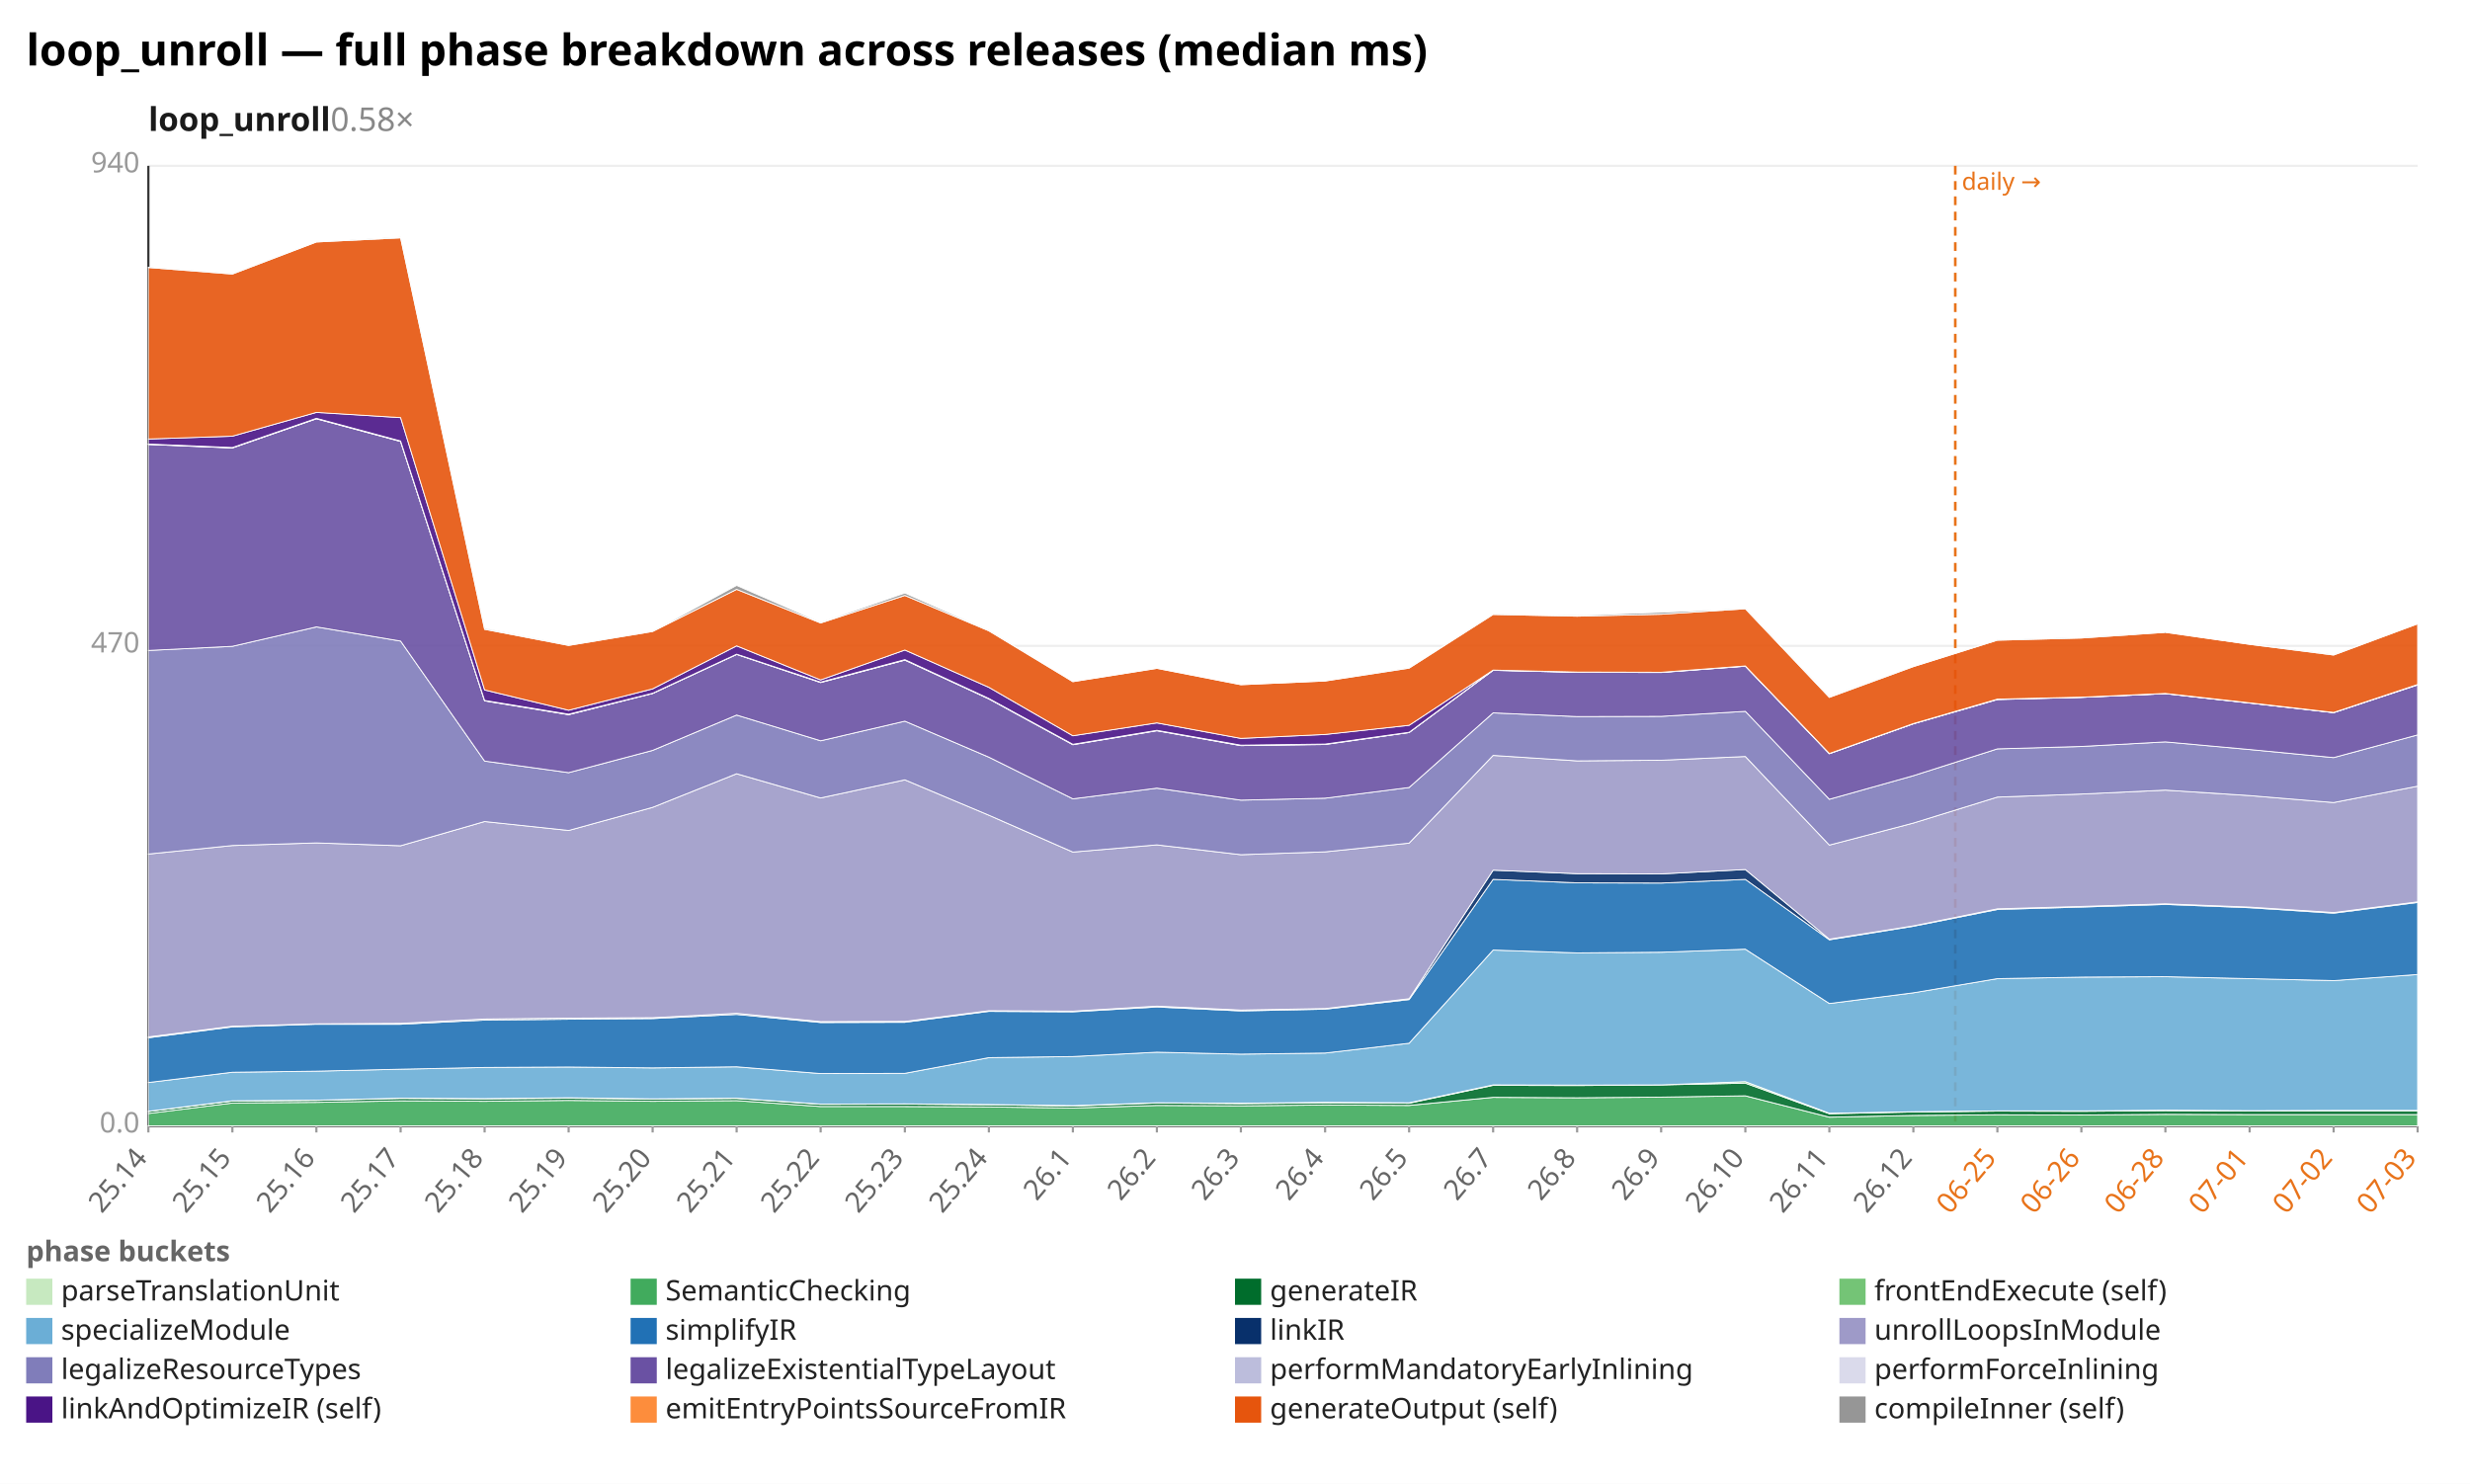
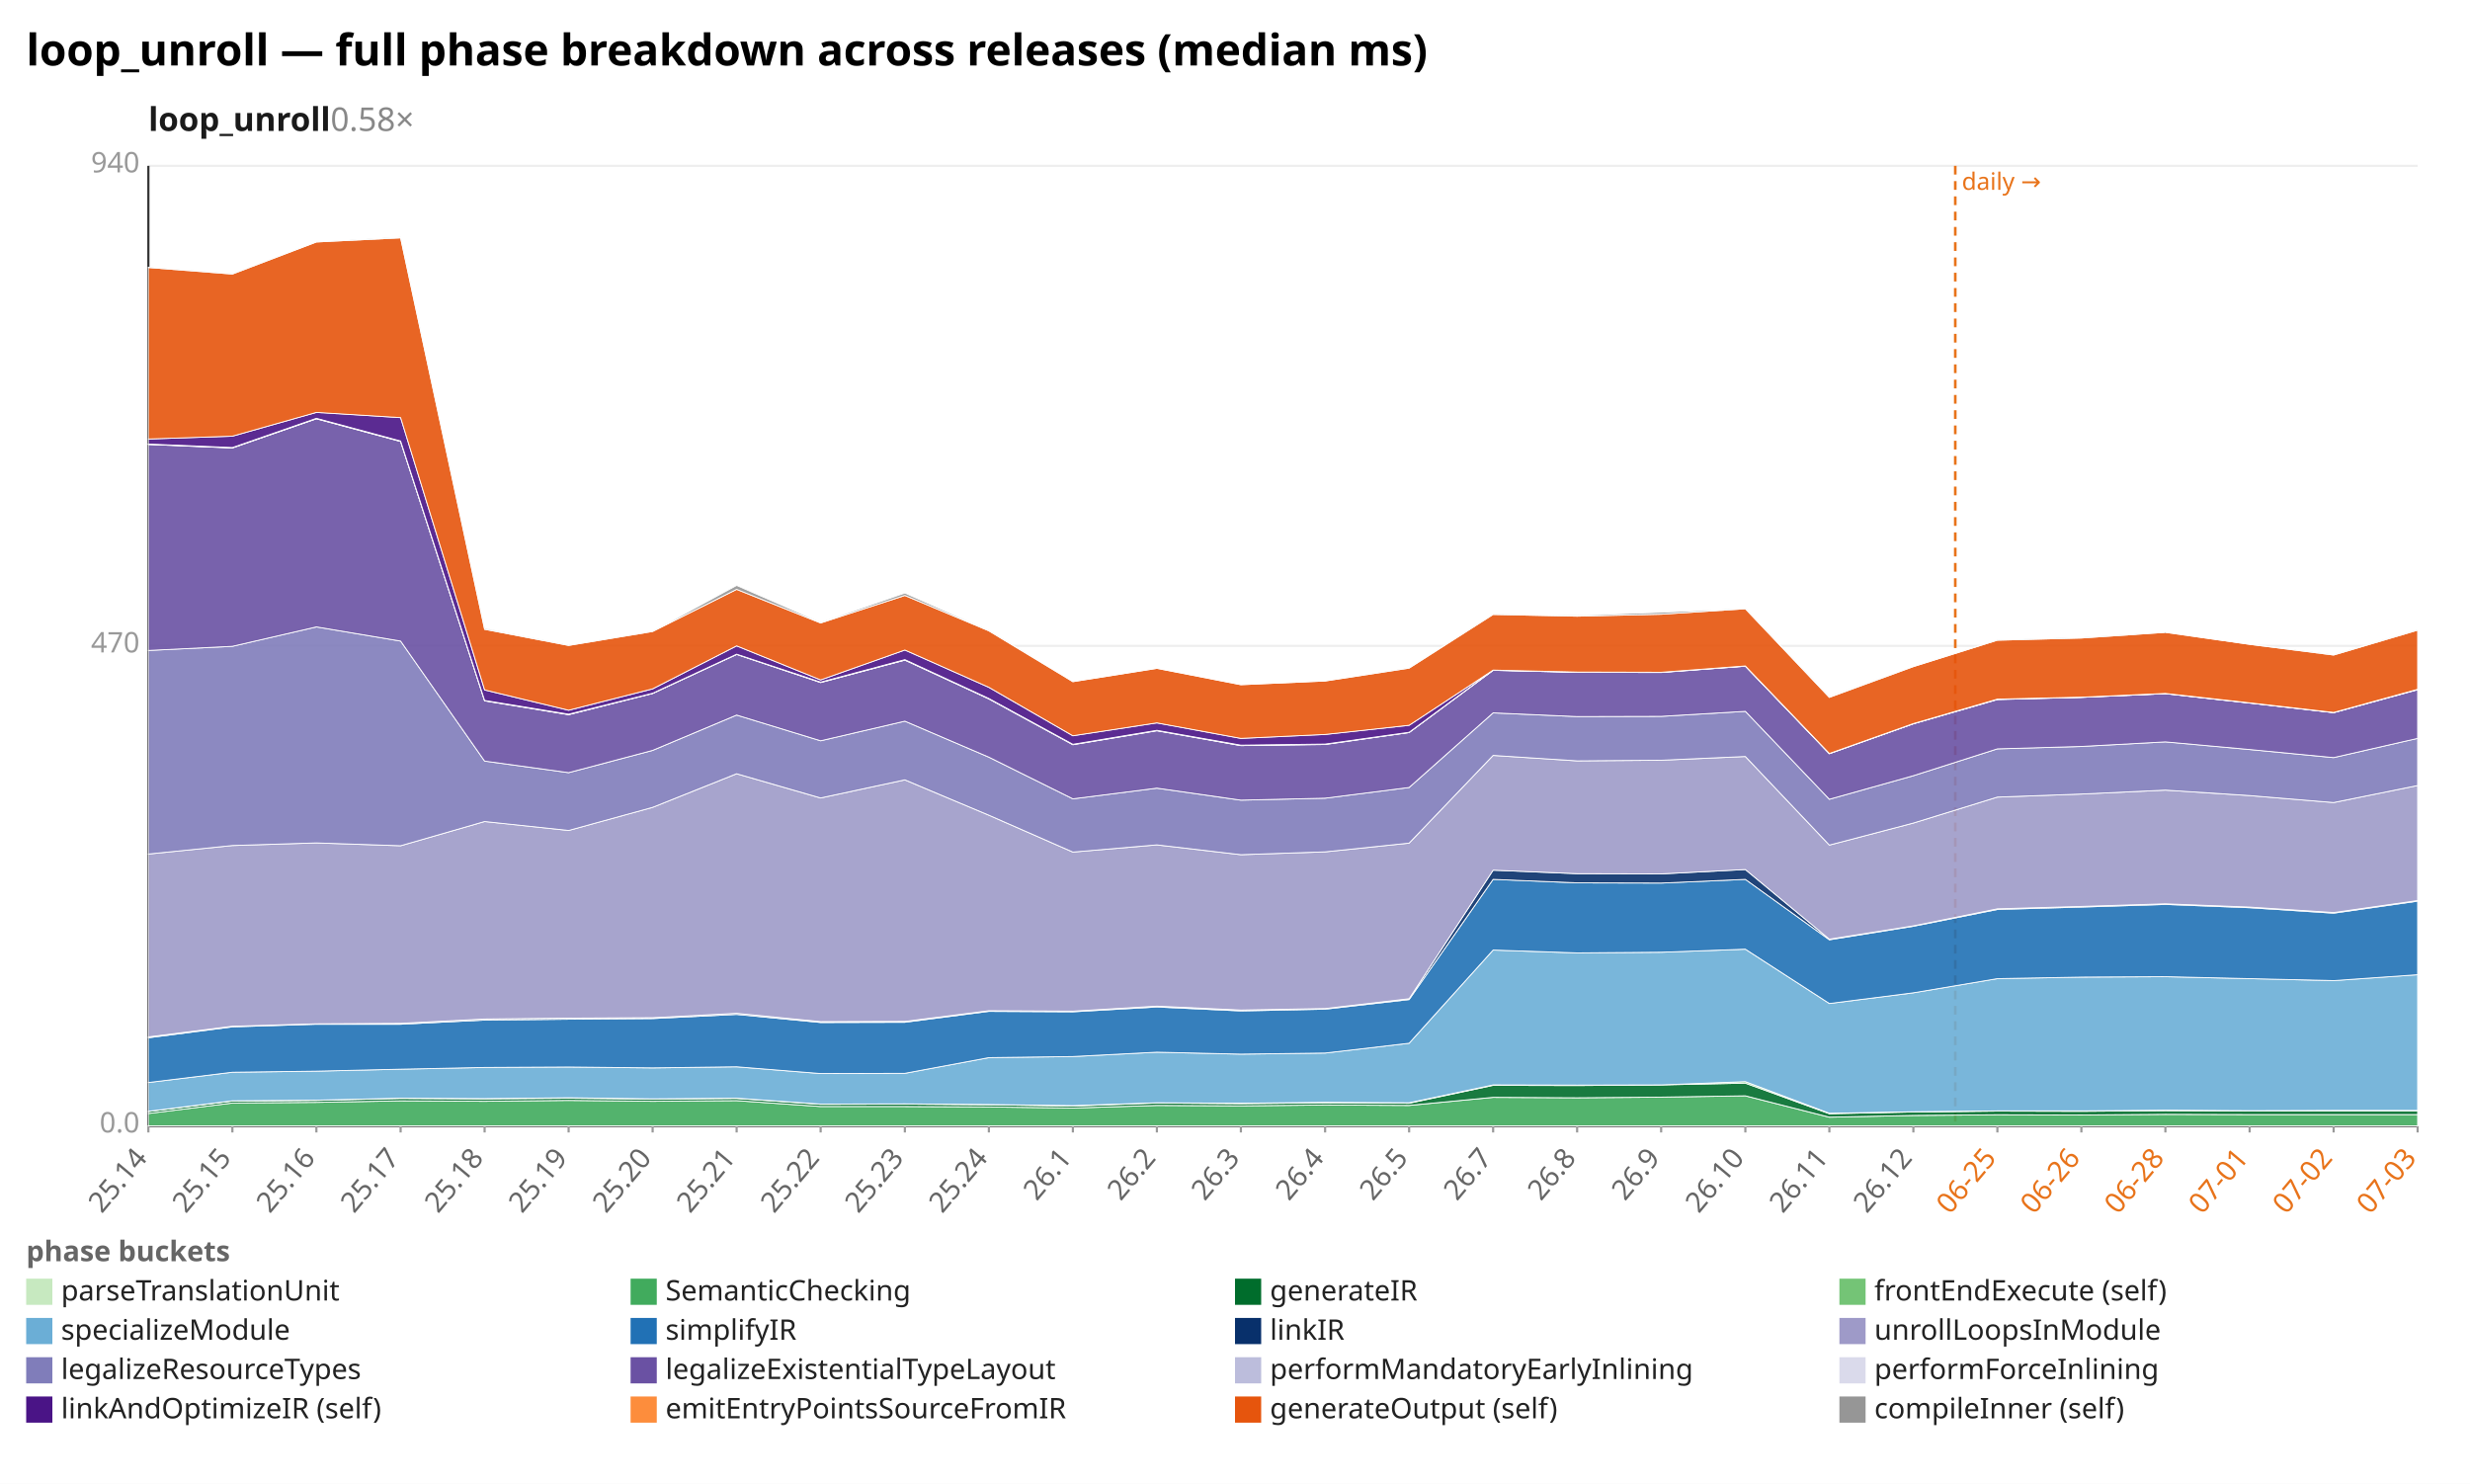
<svg xmlns="http://www.w3.org/2000/svg" width="1132" height="680" viewBox="0 0 1132 680" preserveAspectRatio="xMidYMid meet" font-family="sans-serif" font-size="13">
  <rect width="1132" height="680" fill="white" />
  <text x="12" y="30" font-size="20" font-weight="bold">loop_unroll — full phase breakdown across releases (median ms)</text>
  <text x="68" y="60" font-size="15" font-weight="600" fill="#1a1a1a">loop_unroll<tspan fill="#888" font-weight="400" text-decoration="none">  0.58×</tspan>
  </text>
  <line x1="68.0" y1="516.0" x2="1108.0" y2="516.0" stroke="#eee" />
  <text x="64.0" y="519.0" text-anchor="end" fill="#999">0.0</text>
  <line x1="68.0" y1="296.0" x2="1108.0" y2="296.0" stroke="#eee" />
  <text x="64.0" y="299.0" text-anchor="end" fill="#999">470</text>
  <line x1="68.0" y1="76.0" x2="1108.0" y2="76.0" stroke="#eee" />
  <text x="64.0" y="79.0" text-anchor="end" fill="#999">940</text>
  <line x1="68.0" y1="76.0" x2="68.0" y2="516.0" stroke="#333" />
  <line x1="68.0" y1="516.0" x2="1108.0" y2="516.0" stroke="#333" />
  <line x1="896.1" y1="76.0" x2="896.1" y2="516.0" stroke="#e8731a" stroke-width="1.2" stroke-dasharray="4 3" />
  <text x="899.1" y="87.0" fill="#e8731a" font-size="11">daily →</text>
  <line x1="68.0" y1="516.0" x2="68.0" y2="519.0" stroke="#999" />
  <text x="68.0" y="531.0" text-anchor="end" fill="#666" transform="rotate(-50 68.0 531.0)">25.14</text>
  <line x1="106.5" y1="516.0" x2="106.5" y2="519.0" stroke="#999" />
  <text x="106.5" y="531.0" text-anchor="end" fill="#666" transform="rotate(-50 106.5 531.0)">25.15</text>
  <line x1="145.0" y1="516.0" x2="145.0" y2="519.0" stroke="#999" />
  <text x="145.0" y="531.0" text-anchor="end" fill="#666" transform="rotate(-50 145.0 531.0)">25.16</text>
  <line x1="183.6" y1="516.0" x2="183.6" y2="519.0" stroke="#999" />
  <text x="183.6" y="531.0" text-anchor="end" fill="#666" transform="rotate(-50 183.6 531.0)">25.17</text>
  <line x1="222.1" y1="516.0" x2="222.1" y2="519.0" stroke="#999" />
  <text x="222.1" y="531.0" text-anchor="end" fill="#666" transform="rotate(-50 222.1 531.0)">25.18</text>
  <line x1="260.6" y1="516.0" x2="260.6" y2="519.0" stroke="#999" />
  <text x="260.6" y="531.0" text-anchor="end" fill="#666" transform="rotate(-50 260.6 531.0)">25.19</text>
  <line x1="299.1" y1="516.0" x2="299.1" y2="519.0" stroke="#999" />
  <text x="299.1" y="531.0" text-anchor="end" fill="#666" transform="rotate(-50 299.1 531.0)">25.20</text>
  <line x1="337.6" y1="516.0" x2="337.6" y2="519.0" stroke="#999" />
  <text x="337.6" y="531.0" text-anchor="end" fill="#666" transform="rotate(-50 337.6 531.0)">25.21</text>
  <line x1="376.1" y1="516.0" x2="376.1" y2="519.0" stroke="#999" />
  <text x="376.1" y="531.0" text-anchor="end" fill="#666" transform="rotate(-50 376.1 531.0)">25.22</text>
  <line x1="414.7" y1="516.0" x2="414.7" y2="519.0" stroke="#999" />
  <text x="414.7" y="531.0" text-anchor="end" fill="#666" transform="rotate(-50 414.7 531.0)">25.23</text>
  <line x1="453.2" y1="516.0" x2="453.2" y2="519.0" stroke="#999" />
  <text x="453.2" y="531.0" text-anchor="end" fill="#666" transform="rotate(-50 453.2 531.0)">25.24</text>
  <line x1="491.7" y1="516.0" x2="491.7" y2="519.0" stroke="#999" />
  <text x="491.7" y="531.0" text-anchor="end" fill="#666" transform="rotate(-50 491.7 531.0)">26.1</text>
  <line x1="530.2" y1="516.0" x2="530.2" y2="519.0" stroke="#999" />
  <text x="530.2" y="531.0" text-anchor="end" fill="#666" transform="rotate(-50 530.2 531.0)">26.2</text>
  <line x1="568.7" y1="516.0" x2="568.7" y2="519.0" stroke="#999" />
  <text x="568.7" y="531.0" text-anchor="end" fill="#666" transform="rotate(-50 568.7 531.0)">26.3</text>
  <line x1="607.3" y1="516.0" x2="607.3" y2="519.0" stroke="#999" />
  <text x="607.3" y="531.0" text-anchor="end" fill="#666" transform="rotate(-50 607.3 531.0)">26.4</text>
  <line x1="645.8" y1="516.0" x2="645.8" y2="519.0" stroke="#999" />
  <text x="645.8" y="531.0" text-anchor="end" fill="#666" transform="rotate(-50 645.8 531.0)">26.5</text>
  <line x1="684.3" y1="516.0" x2="684.3" y2="519.0" stroke="#999" />
  <text x="684.3" y="531.0" text-anchor="end" fill="#666" transform="rotate(-50 684.3 531.0)">26.7</text>
  <line x1="722.8" y1="516.0" x2="722.8" y2="519.0" stroke="#999" />
  <text x="722.8" y="531.0" text-anchor="end" fill="#666" transform="rotate(-50 722.8 531.0)">26.8</text>
  <line x1="761.3" y1="516.0" x2="761.3" y2="519.0" stroke="#999" />
  <text x="761.3" y="531.0" text-anchor="end" fill="#666" transform="rotate(-50 761.3 531.0)">26.9</text>
  <line x1="799.9" y1="516.0" x2="799.9" y2="519.0" stroke="#999" />
  <text x="799.9" y="531.0" text-anchor="end" fill="#666" transform="rotate(-50 799.9 531.0)">26.10</text>
  <line x1="838.4" y1="516.0" x2="838.4" y2="519.0" stroke="#999" />
  <text x="838.4" y="531.0" text-anchor="end" fill="#666" transform="rotate(-50 838.4 531.0)">26.11</text>
  <line x1="876.9" y1="516.0" x2="876.9" y2="519.0" stroke="#999" />
  <text x="876.9" y="531.0" text-anchor="end" fill="#666" transform="rotate(-50 876.9 531.0)">26.12</text>
  <line x1="915.4" y1="516.0" x2="915.4" y2="519.0" stroke="#999" />
  <text x="915.4" y="531.0" text-anchor="end" fill="#e8731a" transform="rotate(-50 915.4 531.0)">06-25</text>
  <line x1="953.9" y1="516.0" x2="953.9" y2="519.0" stroke="#999" />
  <text x="953.9" y="531.0" text-anchor="end" fill="#e8731a" transform="rotate(-50 953.9 531.0)">06-26</text>
  <line x1="992.4" y1="516.0" x2="992.4" y2="519.0" stroke="#999" />
  <text x="992.4" y="531.0" text-anchor="end" fill="#e8731a" transform="rotate(-50 992.4 531.0)">06-28</text>
  <line x1="1031.0" y1="516.0" x2="1031.0" y2="519.0" stroke="#999" />
  <text x="1031.0" y="531.0" text-anchor="end" fill="#e8731a" transform="rotate(-50 1031.0 531.0)">07-01</text>
  <line x1="1069.5" y1="516.0" x2="1069.5" y2="519.0" stroke="#999" />
  <text x="1069.5" y="531.0" text-anchor="end" fill="#e8731a" transform="rotate(-50 1069.5 531.0)">07-02</text>
  <line x1="1108.0" y1="516.0" x2="1108.0" y2="519.0" stroke="#999" />
  <text x="1108.0" y="531.0" text-anchor="end" fill="#e8731a" transform="rotate(-50 1108.0 531.0)">07-03</text>
  <polygon points="68.0,515.9 106.5,515.9 145.0,515.9 183.6,515.9 222.1,515.9 260.6,515.9 299.1,515.9 337.6,515.9 376.1,515.9 414.7,515.9 453.2,515.9 491.7,515.9 530.2,515.9 568.7,515.9 607.3,515.9 645.8,515.9 684.3,515.9 722.8,515.9 761.3,515.9 799.9,515.9 838.4,515.9 876.9,515.9 915.4,515.9 953.9,515.9 992.4,515.9 1031.0,515.9 1069.5,515.9 1108.0,515.9 1108.0,516.0 1069.5,516.0 1031.0,516.0 992.4,516.0 953.9,516.0 915.4,516.0 876.9,516.0 838.4,516.0 799.9,516.0 761.3,516.0 722.8,516.0 684.3,516.0 645.8,516.0 607.3,516.0 568.7,516.0 530.2,516.0 491.7,516.0 453.2,516.0 414.7,516.0 376.1,516.0 337.6,516.0 299.1,516.0 260.6,516.0 222.1,516.0 183.6,516.0 145.0,516.0 106.5,516.0 68.0,516.0" fill="#c7e9c0" fill-opacity="0.9" stroke="#fff" stroke-width="0.4" />
  <polygon points="68.0,510.3 106.5,505.5 145.0,505.2 183.6,504.5 222.1,504.7 260.6,504.3 299.1,504.7 337.6,504.4 376.1,507.1 414.7,507.1 453.2,507.3 491.7,507.8 530.2,506.6 568.7,506.8 607.3,506.4 645.8,506.6 684.3,502.9 722.8,503.1 761.3,502.8 799.9,502.2 838.4,512.0 876.9,511.2 915.4,510.9 953.9,511.0 992.4,510.7 1031.0,510.8 1069.5,510.8 1108.0,510.8 1108.0,515.9 1069.5,515.9 1031.0,515.9 992.4,515.9 953.9,515.9 915.4,515.9 876.9,515.9 838.4,515.9 799.9,515.9 761.3,515.9 722.8,515.9 684.3,515.9 645.8,515.9 607.3,515.9 568.7,515.9 530.2,515.9 491.7,515.9 453.2,515.9 414.7,515.9 376.1,515.9 337.6,515.9 299.1,515.9 260.6,515.9 222.1,515.9 183.6,515.9 145.0,515.9 106.5,515.9 68.0,515.9" fill="#41ab5d" fill-opacity="0.9" stroke="#fff" stroke-width="0.4" />
  <polygon points="68.0,509.4 106.5,504.6 145.0,504.3 183.6,503.4 222.1,503.6 260.6,503.3 299.1,503.7 337.6,503.4 376.1,506.1 414.7,506.0 453.2,506.3 491.7,506.9 530.2,505.5 568.7,505.8 607.3,505.4 645.8,505.6 684.3,497.4 722.8,497.5 761.3,497.2 799.9,496.4 838.4,510.4 876.9,509.6 915.4,509.2 953.9,509.3 992.4,509.0 1031.0,509.2 1069.5,509.1 1108.0,509.1 1108.0,510.8 1069.5,510.8 1031.0,510.8 992.4,510.7 953.9,511.0 915.4,510.9 876.9,511.2 838.4,512.0 799.9,502.2 761.3,502.8 722.8,503.1 684.3,502.9 645.8,506.6 607.3,506.4 568.7,506.8 530.2,506.6 491.7,507.8 453.2,507.3 414.7,507.1 376.1,507.1 337.6,504.4 299.1,504.7 260.6,504.3 222.1,504.7 183.6,504.5 145.0,505.2 106.5,505.5 68.0,510.3" fill="#006d2c" fill-opacity="0.9" stroke="#fff" stroke-width="0.4" />
  <polygon points="68.0,509.3 106.5,504.5 145.0,504.2 183.6,503.3 222.1,503.5 260.6,503.1 299.1,503.6 337.6,503.3 376.1,506.0 414.7,505.9 453.2,506.2 491.7,506.7 530.2,505.4 568.7,505.6 607.3,505.2 645.8,505.4 684.3,497.2 722.8,497.3 761.3,497.2 799.9,495.7 838.4,510.2 876.9,509.5 915.4,509.1 953.9,509.1 992.4,508.8 1031.0,509.0 1069.5,508.9 1108.0,508.9 1108.0,509.1 1069.5,509.1 1031.0,509.2 992.4,509.0 953.9,509.3 915.4,509.2 876.9,509.6 838.4,510.4 799.9,496.4 761.3,497.2 722.8,497.5 684.3,497.4 645.8,505.6 607.3,505.4 568.7,505.8 530.2,505.5 491.7,506.9 453.2,506.3 414.7,506.0 376.1,506.1 337.6,503.4 299.1,503.7 260.6,503.3 222.1,503.6 183.6,503.4 145.0,504.3 106.5,504.6 68.0,509.4" fill="#74c476" fill-opacity="0.9" stroke="#fff" stroke-width="0.4" />
-   <polygon points="68.0,496.1 106.5,491.4 145.0,490.9 183.6,490.0 222.1,489.2 260.6,489.0 299.1,489.4 337.6,488.9 376.1,492.0 414.7,491.9 453.2,484.7 491.7,484.2 530.2,482.2 568.7,483.1 607.3,482.6 645.8,478.1 684.3,435.4 722.8,436.7 761.3,436.4 799.9,435.0 838.4,459.9 876.9,455.0 915.4,448.5 953.9,447.8 992.4,447.6 1031.0,448.5 1069.5,449.4 1108.0,446.6 1108.0,508.9 1069.5,508.9 1031.0,509.0 992.4,508.8 953.9,509.1 915.4,509.1 876.9,509.5 838.4,510.2 799.9,495.7 761.3,497.2 722.8,497.3 684.3,497.2 645.8,505.4 607.3,505.2 568.7,505.6 530.2,505.4 491.7,506.7 453.2,506.2 414.7,505.9 376.1,506.0 337.6,503.3 299.1,503.6 260.6,503.1 222.1,503.5 183.6,503.3 145.0,504.2 106.5,504.5 68.0,509.3" fill="#6baed6" fill-opacity="0.9" stroke="#fff" stroke-width="0.4" />
-   <polygon points="68.0,475.6 106.5,470.6 145.0,469.4 183.6,469.4 222.1,467.5 260.6,467.1 299.1,466.8 337.6,464.9 376.1,468.6 414.7,468.5 453.2,463.5 491.7,463.7 530.2,461.5 568.7,463.3 607.3,462.5 645.8,458.1 684.3,403.0 722.8,404.6 761.3,404.7 799.9,403.0 838.4,430.7 876.9,424.5 915.4,416.8 953.9,415.7 992.4,414.5 1031.0,416.0 1069.5,418.5 1108.0,413.6 1108.0,446.6 1069.5,449.4 1031.0,448.5 992.4,447.6 953.9,447.8 915.4,448.5 876.9,455.0 838.4,459.9 799.9,435.0 761.3,436.4 722.8,436.7 684.3,435.4 645.8,478.1 607.3,482.6 568.7,483.1 530.2,482.2 491.7,484.2 453.2,484.7 414.7,491.9 376.1,492.0 337.6,488.9 299.1,489.4 260.6,489.0 222.1,489.2 183.6,490.0 145.0,490.9 106.5,491.4 68.0,496.1" fill="#2171b5" fill-opacity="0.9" stroke="#fff" stroke-width="0.4" />
-   <polygon points="68.0,475.2 106.5,470.3 145.0,469.2 183.6,469.0 222.1,467.0 260.6,466.6 299.1,466.4 337.6,464.4 376.1,468.2 414.7,468.1 453.2,463.2 491.7,463.4 530.2,461.1 568.7,462.9 607.3,462.2 645.8,457.7 684.3,398.8 722.8,400.4 761.3,400.5 799.9,398.5 838.4,430.4 876.9,424.3 915.4,416.5 953.9,415.4 992.4,414.2 1031.0,415.7 1069.5,418.2 1108.0,413.3 1108.0,413.6 1069.5,418.5 1031.0,416.0 992.4,414.5 953.9,415.7 915.4,416.8 876.9,424.5 838.4,430.7 799.9,403.0 761.3,404.7 722.8,404.6 684.3,403.0 645.8,458.1 607.3,462.5 568.7,463.3 530.2,461.5 491.7,463.7 453.2,463.5 414.7,468.5 376.1,468.6 337.6,464.9 299.1,466.8 260.6,467.1 222.1,467.5 183.6,469.4 145.0,469.4 106.5,470.6 68.0,475.6" fill="#08306b" fill-opacity="0.9" stroke="#fff" stroke-width="0.4" />
-   <polygon points="68.0,391.4 106.5,387.5 145.0,386.3 183.6,387.6 222.1,376.5 260.6,380.6 299.1,370.0 337.6,354.6 376.1,365.7 414.7,357.4 453.2,373.6 491.7,390.5 530.2,387.2 568.7,391.7 607.3,390.4 645.8,386.4 684.3,346.2 722.8,348.7 761.3,348.4 799.9,346.7 838.4,387.3 876.9,377.2 915.4,365.3 953.9,363.9 992.4,362.1 1031.0,364.6 1069.5,367.8 1108.0,360.3 1108.0,413.3 1069.5,418.2 1031.0,415.7 992.4,414.2 953.9,415.4 915.4,416.5 876.9,424.3 838.4,430.4 799.9,398.5 761.3,400.5 722.8,400.4 684.3,398.8 645.8,457.7 607.3,462.2 568.7,462.9 530.2,461.1 491.7,463.4 453.2,463.2 414.7,468.1 376.1,468.2 337.6,464.4 299.1,466.4 260.6,466.6 222.1,467.0 183.6,469.0 145.0,469.2 106.5,470.3 68.0,475.2" fill="#9e9ac8" fill-opacity="0.9" stroke="#fff" stroke-width="0.4" />
-   <polygon points="68.0,298.1 106.5,296.2 145.0,287.3 183.6,293.8 222.1,348.8 260.6,354.1 299.1,343.9 337.6,327.7 376.1,339.5 414.7,330.5 453.2,347.0 491.7,366.1 530.2,361.2 568.7,366.7 607.3,365.8 645.8,360.9 684.3,326.7 722.8,328.4 761.3,328.3 799.9,326.0 838.4,366.3 876.9,355.5 915.4,343.2 953.9,342.1 992.4,340.0 1031.0,343.5 1069.5,347.2 1108.0,336.8 1108.0,360.3 1069.5,367.8 1031.0,364.6 992.4,362.1 953.9,363.9 915.4,365.3 876.9,377.2 838.4,387.3 799.9,346.7 761.3,348.4 722.8,348.7 684.3,346.2 645.8,386.4 607.3,390.4 568.7,391.7 530.2,387.2 491.7,390.5 453.2,373.6 414.7,357.4 376.1,365.7 337.6,354.6 299.1,370.0 260.6,380.6 222.1,376.5 183.6,387.6 145.0,386.3 106.5,387.5 68.0,391.4" fill="#807dba" fill-opacity="0.9" stroke="#fff" stroke-width="0.4" />
-   <polygon points="68.0,203.7 106.5,205.3 145.0,191.9 183.6,202.3 222.1,321.2 260.6,327.5 299.1,317.8 337.6,299.9 376.1,312.8 414.7,302.5 453.2,320.3 491.7,341.3 530.2,334.9 568.7,341.7 607.3,341.2 645.8,335.7 684.3,307.2 722.8,308.1 761.3,308.2 799.9,305.3 838.4,345.4 876.9,331.7 915.4,320.6 953.9,319.6 992.4,317.9 1031.0,322.2 1069.5,326.6 1108.0,313.9 1108.0,336.8 1069.5,347.2 1031.0,343.5 992.4,340.0 953.9,342.1 915.4,343.2 876.9,355.5 838.4,366.3 799.9,326.0 761.3,328.3 722.8,328.4 684.3,326.7 645.8,360.9 607.3,365.8 568.7,366.7 530.2,361.2 491.7,366.1 453.2,347.0 414.7,330.5 376.1,339.5 337.6,327.7 299.1,343.9 260.6,354.1 222.1,348.8 183.6,293.8 145.0,287.3 106.5,296.2 68.0,298.1" fill="#6a51a3" fill-opacity="0.9" stroke="#fff" stroke-width="0.4" />
-   <polygon points="68.0,203.6 106.5,205.2 145.0,191.9 183.6,202.3 222.1,321.1 260.6,327.5 299.1,317.8 337.6,299.9 376.1,312.7 414.7,302.5 453.2,320.2 491.7,341.2 530.2,334.8 568.7,341.7 607.3,341.1 645.8,335.7 684.3,307.2 722.8,308.1 761.3,308.1 799.9,305.3 838.4,345.4 876.9,331.7 915.4,320.5 953.9,319.6 992.4,317.9 1031.0,322.2 1069.5,326.6 1108.0,313.8 1108.0,313.9 1069.5,326.6 1031.0,322.2 992.4,317.9 953.9,319.6 915.4,320.6 876.9,331.7 838.4,345.4 799.9,305.3 761.3,308.2 722.8,308.1 684.3,307.2 645.8,335.7 607.3,341.2 568.7,341.7 530.2,334.9 491.7,341.3 453.2,320.3 414.7,302.5 376.1,312.8 337.6,299.9 299.1,317.8 260.6,327.5 222.1,321.2 183.6,202.3 145.0,191.9 106.5,205.3 68.0,203.7" fill="#bcbddc" fill-opacity="0.9" stroke="#fff" stroke-width="0.4" />
-   <polygon points="68.0,203.5 106.5,205.1 145.0,191.7 183.6,202.1 222.1,321.0 260.6,327.3 299.1,317.7 337.6,299.8 376.1,312.6 414.7,302.3 453.2,320.1 491.7,341.1 530.2,334.7 568.7,341.5 607.3,341.0 645.8,335.6 684.3,307.1 722.8,308.0 761.3,308.1 799.9,305.2 838.4,345.3 876.9,331.6 915.4,320.4 953.9,319.5 992.4,317.8 1031.0,322.1 1069.5,326.5 1108.0,313.7 1108.0,313.8 1069.5,326.6 1031.0,322.2 992.4,317.9 953.9,319.6 915.4,320.5 876.9,331.7 838.4,345.4 799.9,305.3 761.3,308.1 722.8,308.1 684.3,307.2 645.8,335.7 607.3,341.1 568.7,341.7 530.2,334.8 491.7,341.2 453.2,320.2 414.7,302.5 376.1,312.7 337.6,299.9 299.1,317.8 260.6,327.5 222.1,321.1 183.6,202.3 145.0,191.9 106.5,205.2 68.0,203.6" fill="#dadaeb" fill-opacity="0.9" stroke="#fff" stroke-width="0.4" />
-   <polygon points="68.0,201.2 106.5,199.9 145.0,189.0 183.6,191.4 222.1,316.2 260.6,325.5 299.1,315.7 337.6,296.0 376.1,311.6 414.7,297.9 453.2,315.0 491.7,337.2 530.2,331.3 568.7,338.4 607.3,336.6 645.8,332.4 684.3,307.1 722.8,308.0 761.3,308.1 799.9,305.2 838.4,345.3 876.9,331.6 915.4,320.4 953.9,319.5 992.4,317.8 1031.0,322.1 1069.5,326.5 1108.0,313.7 1108.0,313.7 1069.5,326.5 1031.0,322.1 992.4,317.8 953.9,319.5 915.4,320.4 876.9,331.6 838.4,345.3 799.9,305.2 761.3,308.1 722.8,308.0 684.3,307.1 645.8,335.6 607.3,341.0 568.7,341.5 530.2,334.7 491.7,341.1 453.2,320.1 414.7,302.3 376.1,312.6 337.6,299.8 299.1,317.7 260.6,327.3 222.1,321.0 183.6,202.1 145.0,191.7 106.5,205.1 68.0,203.5" fill="#4a1486" fill-opacity="0.9" stroke="#fff" stroke-width="0.4" />
-   <polygon points="68.0,122.6 106.5,125.6 145.0,110.9 183.6,109.0 222.1,288.4 260.6,295.8 299.1,289.4 337.6,270.1 376.1,285.5 414.7,272.9 453.2,289.1 491.7,312.4 530.2,306.3 568.7,313.8 607.3,312.1 645.8,306.2 684.3,281.6 722.8,282.4 761.3,281.5 799.9,279.0 838.4,319.6 876.9,305.5 915.4,293.4 953.9,292.4 992.4,289.8 1031.0,295.3 1069.5,300.2 1108.0,285.9 1108.0,313.7 1069.5,326.5 1031.0,322.1 992.4,317.8 953.9,319.5 915.4,320.4 876.9,331.6 838.4,345.3 799.9,305.2 761.3,308.1 722.8,308.0 684.3,307.1 645.8,332.4 607.3,336.6 568.7,338.4 530.2,331.3 491.7,337.2 453.2,315.0 414.7,297.9 376.1,311.6 337.6,296.0 299.1,315.7 260.6,325.5 222.1,316.2 183.6,191.4 145.0,189.0 106.5,199.9 68.0,201.2" fill="#e6550d" fill-opacity="0.9" stroke="#fff" stroke-width="0.4" />
-   <polygon points="68.0,122.5 106.5,125.4 145.0,110.9 183.6,108.6 222.1,287.9 260.6,295.7 299.1,289.3 337.6,268.3 376.1,285.2 414.7,271.8 453.2,288.9 491.7,312.4 530.2,306.3 568.7,313.8 607.3,312.1 645.8,306.1 684.3,281.5 722.8,282.0 761.3,280.6 799.9,278.9 838.4,319.2 876.9,305.5 915.4,293.3 953.9,292.1 992.4,289.8 1031.0,295.3 1069.5,300.0 1108.0,285.9 1108.0,285.9 1069.5,300.2 1031.0,295.3 992.4,289.8 953.9,292.4 915.4,293.4 876.9,305.5 838.4,319.6 799.9,279.0 761.3,281.5 722.8,282.4 684.3,281.6 645.8,306.2 607.3,312.1 568.7,313.8 530.2,306.3 491.7,312.4 453.2,289.1 414.7,272.9 376.1,285.5 337.6,270.1 299.1,289.4 260.6,295.8 222.1,288.4 183.6,109.0 145.0,110.9 106.5,125.6 68.0,122.6" fill="#969696" fill-opacity="0.9" stroke="#fff" stroke-width="0.4" />
+   <polygon points="68.0,496.1 106.5,491.4 145.0,490.9 183.6,490.0 222.1,489.2 260.6,489.0 299.1,489.4 337.6,488.9 376.1,492.0 414.7,491.9 453.2,484.7 491.7,484.2 530.2,482.2 568.7,483.1 607.3,482.6 645.8,478.1 684.3,435.4 722.8,436.7 761.3,436.4 799.9,435.0 838.4,459.9 876.9,455.0 915.4,448.5 953.9,447.8 992.4,447.6 1031.0,448.5 1069.5,449.4 1108.0,446.7 1108.0,508.9 1069.5,508.9 1031.0,509.0 992.4,508.8 953.9,509.1 915.4,509.1 876.9,509.5 838.4,510.2 799.9,495.7 761.3,497.2 722.8,497.3 684.3,497.2 645.8,505.4 607.3,505.2 568.7,505.6 530.2,505.4 491.7,506.7 453.2,506.2 414.7,505.9 376.1,506.0 337.6,503.3 299.1,503.6 260.6,503.1 222.1,503.5 183.6,503.3 145.0,504.2 106.5,504.5 68.0,509.3" fill="#6baed6" fill-opacity="0.9" stroke="#fff" stroke-width="0.4" />
+   <polygon points="68.0,475.6 106.5,470.6 145.0,469.4 183.6,469.4 222.1,467.5 260.6,467.1 299.1,466.8 337.6,464.9 376.1,468.6 414.7,468.5 453.2,463.5 491.7,463.7 530.2,461.5 568.7,463.3 607.3,462.5 645.8,458.1 684.3,403.0 722.8,404.6 761.3,404.7 799.9,403.0 838.4,430.7 876.9,424.5 915.4,416.8 953.9,415.7 992.4,414.5 1031.0,416.0 1069.5,418.5 1108.0,413.0 1108.0,446.7 1069.5,449.4 1031.0,448.5 992.4,447.6 953.9,447.8 915.4,448.5 876.9,455.0 838.4,459.9 799.9,435.0 761.3,436.4 722.8,436.7 684.3,435.4 645.8,478.1 607.3,482.6 568.7,483.1 530.2,482.2 491.7,484.2 453.2,484.7 414.7,491.9 376.1,492.0 337.6,488.9 299.1,489.4 260.6,489.0 222.1,489.2 183.6,490.0 145.0,490.9 106.5,491.4 68.0,496.1" fill="#2171b5" fill-opacity="0.9" stroke="#fff" stroke-width="0.4" />
+   <polygon points="68.0,475.2 106.5,470.3 145.0,469.2 183.6,469.0 222.1,467.0 260.6,466.6 299.1,466.4 337.6,464.4 376.1,468.2 414.7,468.1 453.2,463.2 491.7,463.4 530.2,461.1 568.7,462.9 607.3,462.2 645.8,457.7 684.3,398.8 722.8,400.4 761.3,400.5 799.9,398.5 838.4,430.4 876.9,424.3 915.4,416.5 953.9,415.4 992.4,414.2 1031.0,415.7 1069.5,418.2 1108.0,412.7 1108.0,413.0 1069.5,418.5 1031.0,416.0 992.4,414.5 953.9,415.7 915.4,416.8 876.9,424.5 838.4,430.7 799.9,403.0 761.3,404.7 722.8,404.6 684.3,403.0 645.8,458.1 607.3,462.5 568.7,463.3 530.2,461.5 491.7,463.7 453.2,463.5 414.7,468.5 376.1,468.6 337.6,464.9 299.1,466.8 260.6,467.1 222.1,467.5 183.6,469.4 145.0,469.4 106.5,470.6 68.0,475.6" fill="#08306b" fill-opacity="0.9" stroke="#fff" stroke-width="0.4" />
+   <polygon points="68.0,391.4 106.5,387.5 145.0,386.3 183.6,387.6 222.1,376.5 260.6,380.6 299.1,370.0 337.6,354.6 376.1,365.7 414.7,357.4 453.2,373.6 491.7,390.5 530.2,387.2 568.7,391.7 607.3,390.4 645.8,386.4 684.3,346.2 722.8,348.7 761.3,348.4 799.9,346.7 838.4,387.3 876.9,377.2 915.4,365.3 953.9,363.9 992.4,362.1 1031.0,364.6 1069.5,367.8 1108.0,360.0 1108.0,412.7 1069.5,418.2 1031.0,415.7 992.4,414.2 953.9,415.4 915.4,416.5 876.9,424.3 838.4,430.4 799.9,398.5 761.3,400.5 722.8,400.4 684.3,398.8 645.8,457.7 607.3,462.2 568.7,462.9 530.2,461.1 491.7,463.4 453.2,463.2 414.7,468.1 376.1,468.2 337.6,464.4 299.1,466.4 260.6,466.6 222.1,467.0 183.6,469.0 145.0,469.2 106.5,470.3 68.0,475.2" fill="#9e9ac8" fill-opacity="0.9" stroke="#fff" stroke-width="0.4" />
+   <polygon points="68.0,298.1 106.5,296.2 145.0,287.3 183.6,293.8 222.1,348.8 260.6,354.1 299.1,343.9 337.6,327.7 376.1,339.5 414.7,330.5 453.2,347.0 491.7,366.1 530.2,361.2 568.7,366.7 607.3,365.8 645.8,360.9 684.3,326.7 722.8,328.4 761.3,328.3 799.9,326.0 838.4,366.3 876.9,355.5 915.4,343.2 953.9,342.1 992.4,340.0 1031.0,343.5 1069.5,347.2 1108.0,338.4 1108.0,360.0 1069.5,367.8 1031.0,364.6 992.4,362.1 953.9,363.9 915.4,365.3 876.9,377.2 838.4,387.3 799.9,346.7 761.3,348.4 722.8,348.7 684.3,346.2 645.8,386.4 607.3,390.4 568.7,391.7 530.2,387.2 491.7,390.5 453.2,373.6 414.7,357.4 376.1,365.7 337.6,354.6 299.1,370.0 260.6,380.6 222.1,376.5 183.6,387.6 145.0,386.3 106.5,387.5 68.0,391.4" fill="#807dba" fill-opacity="0.9" stroke="#fff" stroke-width="0.4" />
+   <polygon points="68.0,203.7 106.5,205.3 145.0,191.9 183.6,202.3 222.1,321.2 260.6,327.5 299.1,317.8 337.6,299.9 376.1,312.8 414.7,302.5 453.2,320.3 491.7,341.3 530.2,334.9 568.7,341.7 607.3,341.2 645.8,335.7 684.3,307.2 722.8,308.1 761.3,308.2 799.9,305.3 838.4,345.4 876.9,331.7 915.4,320.6 953.9,319.6 992.4,317.9 1031.0,322.2 1069.5,326.6 1108.0,316.1 1108.0,338.4 1069.5,347.2 1031.0,343.5 992.4,340.0 953.9,342.1 915.4,343.2 876.9,355.5 838.4,366.3 799.9,326.0 761.3,328.3 722.8,328.4 684.3,326.7 645.8,360.9 607.3,365.8 568.7,366.7 530.2,361.2 491.7,366.1 453.2,347.0 414.7,330.5 376.1,339.5 337.6,327.7 299.1,343.9 260.6,354.1 222.1,348.8 183.6,293.8 145.0,287.3 106.5,296.2 68.0,298.1" fill="#6a51a3" fill-opacity="0.9" stroke="#fff" stroke-width="0.4" />
+   <polygon points="68.0,203.6 106.5,205.2 145.0,191.9 183.6,202.3 222.1,321.1 260.6,327.5 299.1,317.8 337.6,299.9 376.1,312.7 414.7,302.5 453.2,320.2 491.7,341.2 530.2,334.8 568.7,341.7 607.3,341.1 645.8,335.7 684.3,307.2 722.8,308.1 761.3,308.1 799.9,305.3 838.4,345.4 876.9,331.7 915.4,320.5 953.9,319.6 992.4,317.9 1031.0,322.2 1069.5,326.6 1108.0,316.0 1108.0,316.1 1069.5,326.6 1031.0,322.2 992.4,317.9 953.9,319.6 915.4,320.6 876.9,331.7 838.4,345.4 799.9,305.3 761.3,308.2 722.8,308.1 684.3,307.2 645.8,335.7 607.3,341.2 568.7,341.7 530.2,334.9 491.7,341.3 453.2,320.3 414.7,302.5 376.1,312.8 337.6,299.9 299.1,317.8 260.6,327.5 222.1,321.2 183.6,202.3 145.0,191.9 106.5,205.3 68.0,203.7" fill="#bcbddc" fill-opacity="0.9" stroke="#fff" stroke-width="0.4" />
+   <polygon points="68.0,203.5 106.5,205.1 145.0,191.7 183.6,202.1 222.1,321.0 260.6,327.3 299.1,317.7 337.6,299.8 376.1,312.6 414.7,302.3 453.2,320.1 491.7,341.1 530.2,334.7 568.7,341.5 607.3,341.0 645.8,335.6 684.3,307.1 722.8,308.0 761.3,308.1 799.9,305.2 838.4,345.3 876.9,331.6 915.4,320.4 953.9,319.5 992.4,317.8 1031.0,322.1 1069.5,326.5 1108.0,315.9 1108.0,316.0 1069.5,326.6 1031.0,322.2 992.4,317.9 953.9,319.6 915.4,320.5 876.9,331.7 838.4,345.4 799.9,305.3 761.3,308.1 722.8,308.1 684.3,307.2 645.8,335.7 607.3,341.1 568.7,341.7 530.2,334.8 491.7,341.2 453.2,320.2 414.7,302.5 376.1,312.7 337.6,299.9 299.1,317.8 260.6,327.5 222.1,321.1 183.6,202.3 145.0,191.9 106.5,205.2 68.0,203.6" fill="#dadaeb" fill-opacity="0.9" stroke="#fff" stroke-width="0.4" />
+   <polygon points="68.0,201.2 106.5,199.9 145.0,189.0 183.6,191.4 222.1,316.2 260.6,325.5 299.1,315.7 337.6,296.0 376.1,311.6 414.7,297.9 453.2,315.0 491.7,337.2 530.2,331.3 568.7,338.4 607.3,336.6 645.8,332.4 684.3,307.1 722.8,308.0 761.3,308.1 799.9,305.2 838.4,345.3 876.9,331.6 915.4,320.4 953.9,319.5 992.4,317.8 1031.0,322.1 1069.5,326.5 1108.0,315.9 1108.0,315.9 1069.5,326.5 1031.0,322.1 992.4,317.8 953.9,319.5 915.4,320.4 876.9,331.6 838.4,345.3 799.9,305.2 761.3,308.1 722.8,308.0 684.3,307.1 645.8,335.6 607.3,341.0 568.7,341.5 530.2,334.7 491.7,341.1 453.2,320.1 414.7,302.3 376.1,312.6 337.6,299.8 299.1,317.7 260.6,327.3 222.1,321.0 183.6,202.1 145.0,191.7 106.5,205.1 68.0,203.5" fill="#4a1486" fill-opacity="0.9" stroke="#fff" stroke-width="0.4" />
+   <polygon points="68.0,122.6 106.5,125.6 145.0,110.9 183.6,109.0 222.1,288.4 260.6,295.8 299.1,289.4 337.6,270.1 376.1,285.5 414.7,272.9 453.2,289.1 491.7,312.4 530.2,306.3 568.7,313.8 607.3,312.1 645.8,306.2 684.3,281.6 722.8,282.4 761.3,281.5 799.9,279.0 838.4,319.6 876.9,305.5 915.4,293.4 953.9,292.4 992.4,289.8 1031.0,295.3 1069.5,300.2 1108.0,288.8 1108.0,315.9 1069.5,326.5 1031.0,322.1 992.4,317.8 953.9,319.5 915.4,320.4 876.9,331.6 838.4,345.3 799.9,305.2 761.3,308.1 722.8,308.0 684.3,307.1 645.8,332.4 607.3,336.6 568.7,338.4 530.2,331.3 491.7,337.2 453.2,315.0 414.7,297.9 376.1,311.6 337.6,296.0 299.1,315.7 260.6,325.5 222.1,316.2 183.6,191.4 145.0,189.0 106.5,199.9 68.0,201.2" fill="#e6550d" fill-opacity="0.9" stroke="#fff" stroke-width="0.4" />
+   <polygon points="68.0,122.5 106.5,125.4 145.0,110.9 183.6,108.6 222.1,287.9 260.6,295.7 299.1,289.3 337.6,268.3 376.1,285.2 414.7,271.8 453.2,288.9 491.7,312.4 530.2,306.3 568.7,313.8 607.3,312.1 645.8,306.1 684.3,281.5 722.8,282.0 761.3,280.6 799.9,278.9 838.4,319.2 876.9,305.5 915.4,293.3 953.9,292.1 992.4,289.8 1031.0,295.3 1069.5,300.0 1108.0,288.6 1108.0,288.8 1069.5,300.2 1031.0,295.3 992.4,289.8 953.9,292.4 915.4,293.4 876.9,305.5 838.4,319.6 799.9,279.0 761.3,281.5 722.8,282.4 684.3,281.6 645.8,306.2 607.3,312.1 568.7,313.8 530.2,306.3 491.7,312.4 453.2,289.1 414.7,272.9 376.1,285.5 337.6,270.1 299.1,289.4 260.6,295.8 222.1,288.4 183.6,109.0 145.0,110.9 106.5,125.6 68.0,122.6" fill="#969696" fill-opacity="0.9" stroke="#fff" stroke-width="0.4" />
  <text x="12" y="578" fill="#666" font-weight="600">phase buckets</text>
  <rect x="12" y="586" width="12" height="12" fill="#c7e9c0" />
  <text x="28" y="596" fill="#222">parseTranslationUnit</text>
  <rect x="289" y="586" width="12" height="12" fill="#41ab5d" />
  <text x="305" y="596" fill="#222">SemanticChecking</text>
  <rect x="566" y="586" width="12" height="12" fill="#006d2c" />
  <text x="582" y="596" fill="#222">generateIR</text>
  <rect x="843" y="586" width="12" height="12" fill="#74c476" />
  <text x="859" y="596" fill="#222">frontEndExecute (self)</text>
  <rect x="12" y="604" width="12" height="12" fill="#6baed6" />
  <text x="28" y="614" fill="#222">specializeModule</text>
  <rect x="289" y="604" width="12" height="12" fill="#2171b5" />
  <text x="305" y="614" fill="#222">simplifyIR</text>
  <rect x="566" y="604" width="12" height="12" fill="#08306b" />
  <text x="582" y="614" fill="#222">linkIR</text>
  <rect x="843" y="604" width="12" height="12" fill="#9e9ac8" />
  <text x="859" y="614" fill="#222">unrollLoopsInModule</text>
  <rect x="12" y="622" width="12" height="12" fill="#807dba" />
  <text x="28" y="632" fill="#222">legalizeResourceTypes</text>
  <rect x="289" y="622" width="12" height="12" fill="#6a51a3" />
  <text x="305" y="632" fill="#222">legalizeExistentialTypeLayout</text>
  <rect x="566" y="622" width="12" height="12" fill="#bcbddc" />
  <text x="582" y="632" fill="#222">performMandatoryEarlyInlining</text>
  <rect x="843" y="622" width="12" height="12" fill="#dadaeb" />
  <text x="859" y="632" fill="#222">performForceInlining</text>
  <rect x="12" y="640" width="12" height="12" fill="#4a1486" />
  <text x="28" y="650" fill="#222">linkAndOptimizeIR (self)</text>
  <rect x="289" y="640" width="12" height="12" fill="#fd8d3c" />
  <text x="305" y="650" fill="#222">emitEntryPointsSourceFromIR</text>
  <rect x="566" y="640" width="12" height="12" fill="#e6550d" />
  <text x="582" y="650" fill="#222">generateOutput (self)</text>
  <rect x="843" y="640" width="12" height="12" fill="#969696" />
  <text x="859" y="650" fill="#222">compileInner (self)</text>
</svg>
